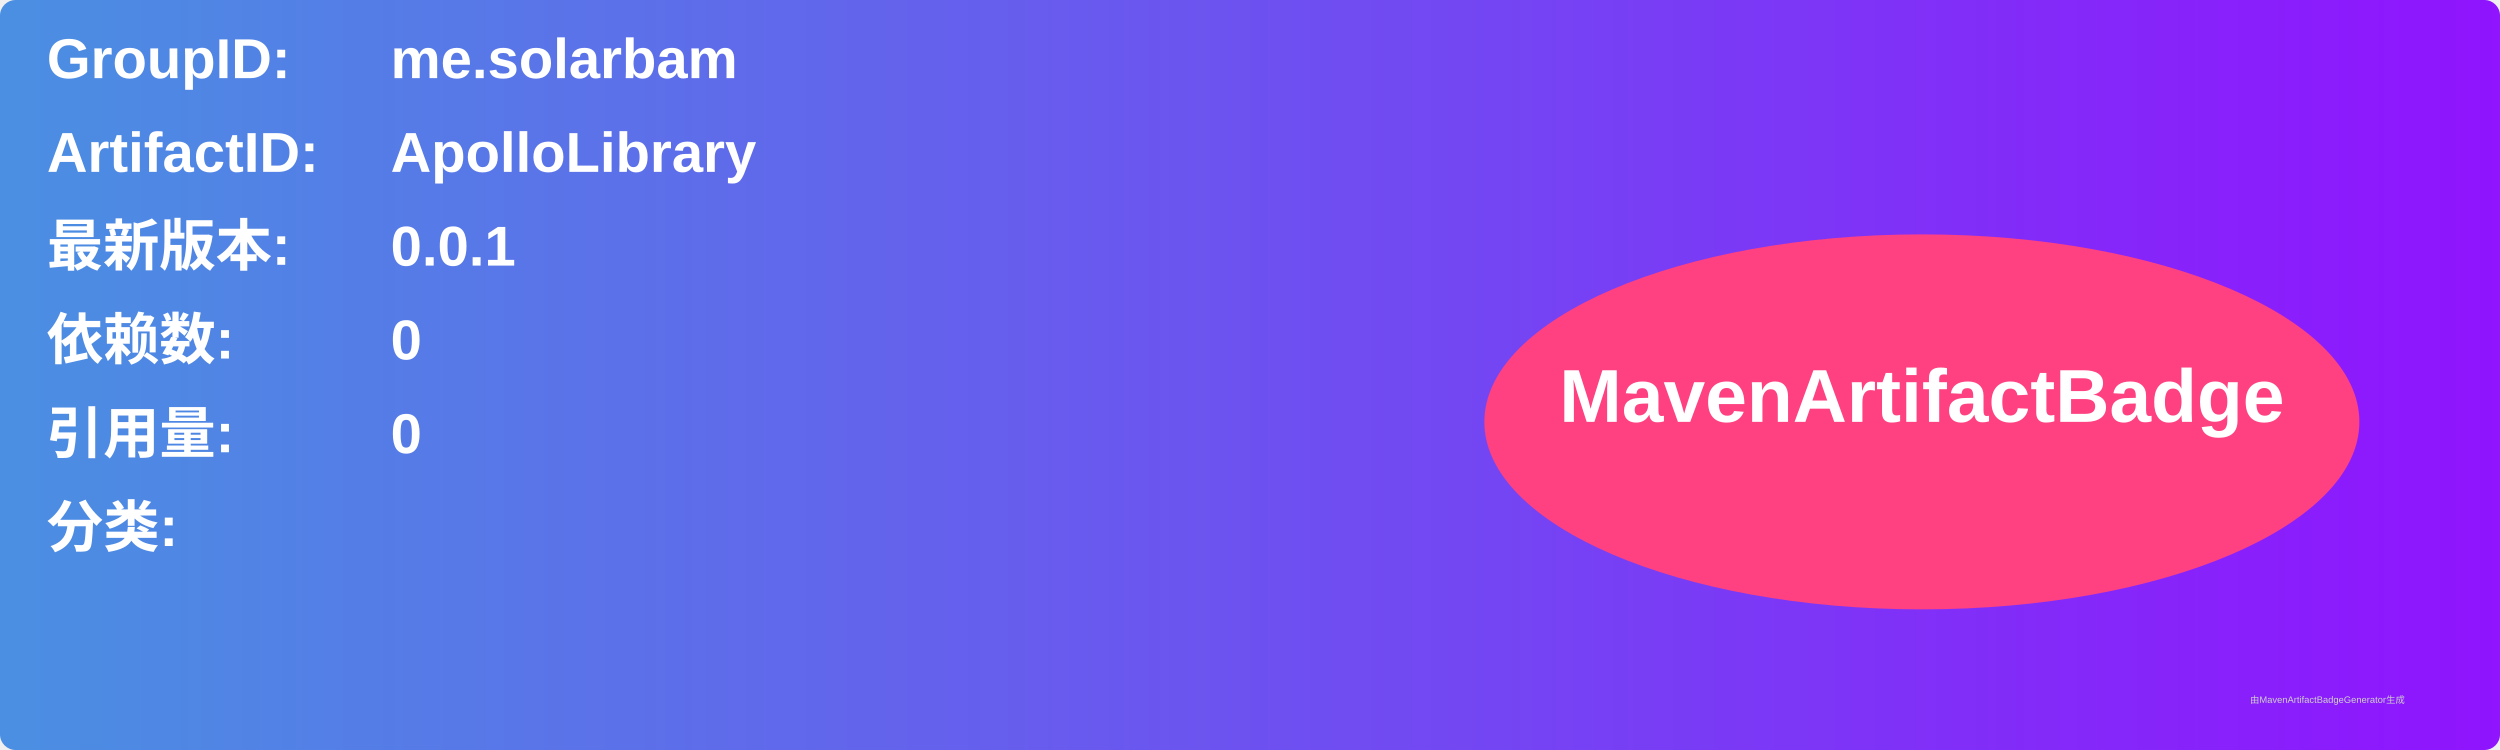
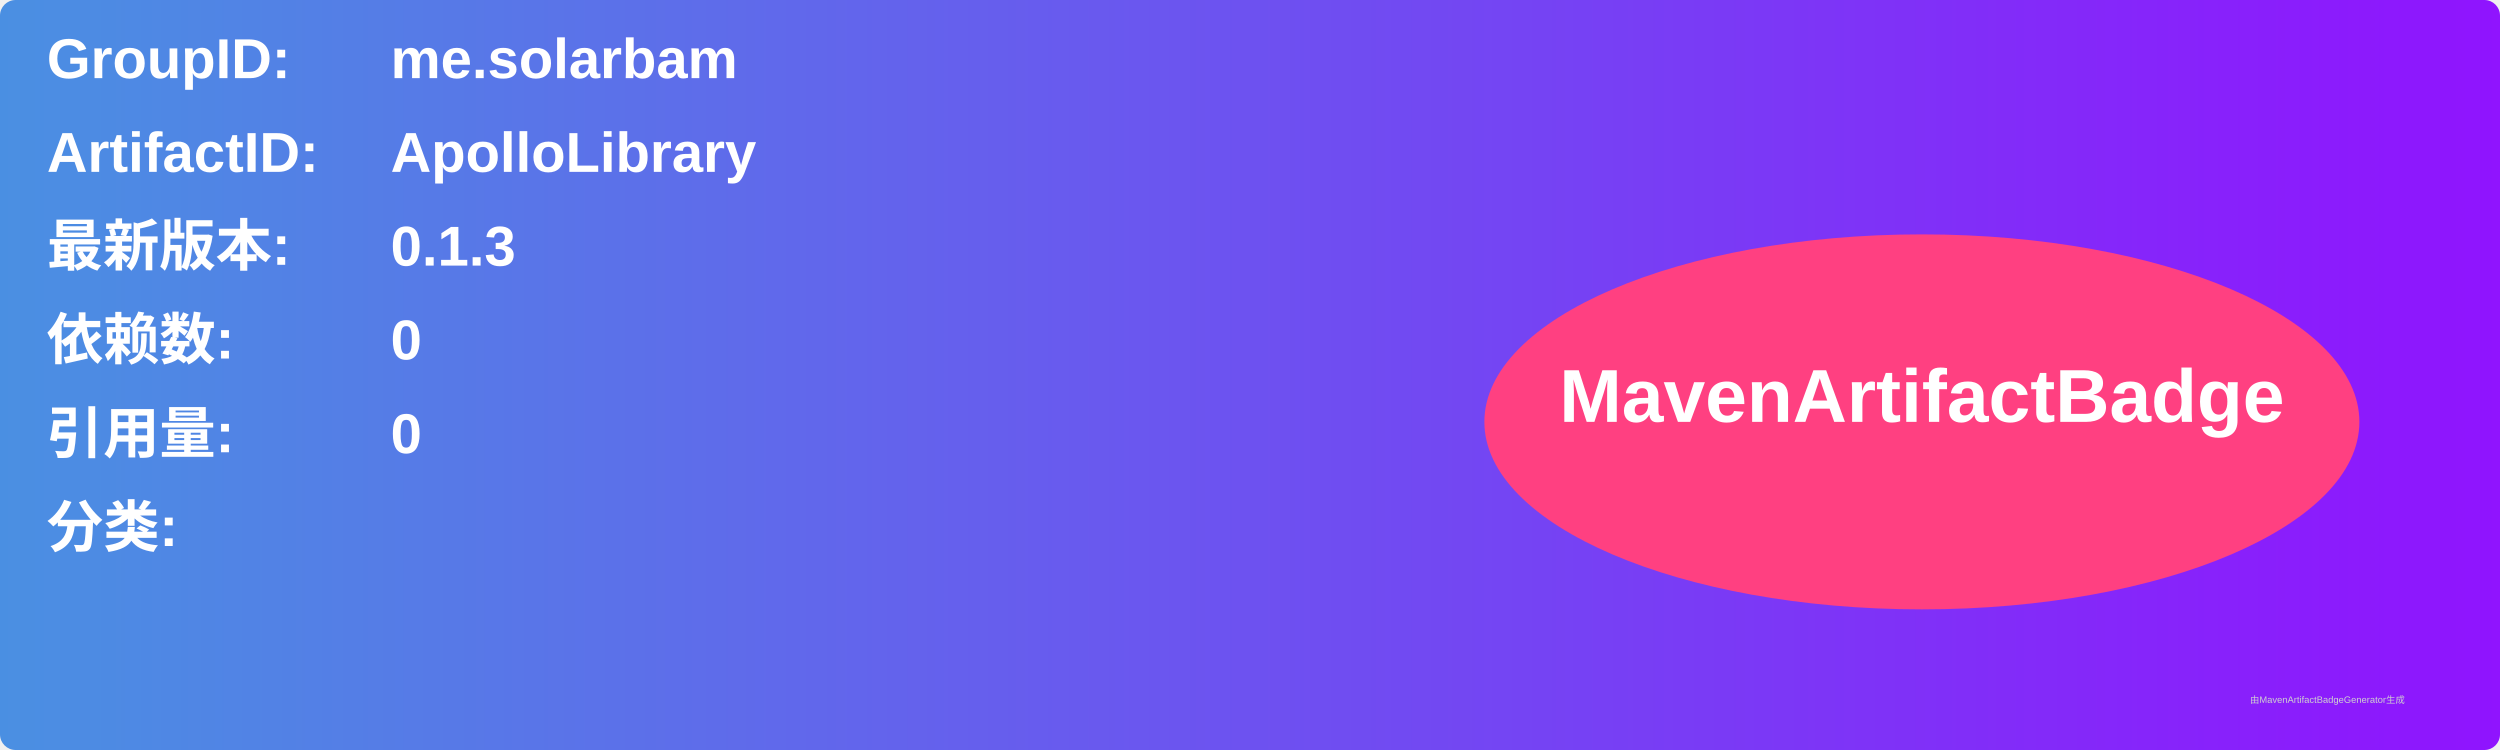
<svg xmlns="http://www.w3.org/2000/svg" width="800" height="240" viewBox="0 0 800 240">
  <linearGradient id="grad" x1="0%" y1="0%" x2="100%" y2="0%">
    <stop offset="0%" stop-color="#4a90e2" />
    <stop offset="100%" stop-color="#9013fe" />
  </linearGradient>
  <rect width="100%" height="100%" rx="5" ry="5" fill="url(#grad)" />
  <g transform="translate(15, 15)">
    <text x="0" y="10" font-family="Arial" font-size="18" fill="white" font-weight="bold" width="260">GroupID:</text>
    <text x="110" y="10" font-family="Arial" font-size="18" fill="white" font-weight="bold" width="460">me.solarbam</text>
    <text x="0" y="40" font-family="Arial" font-size="18" fill="white" font-weight="bold" width="260">ArtifactID:</text>
    <text x="110" y="40" font-family="Arial" font-size="18" fill="white" font-weight="bold" width="460">ApolloLibrary</text>
    <text x="0" y="70" font-family="Arial" font-size="18" fill="white" font-weight="bold">最新版本:</text>
    <text x="110" y="70" font-family="Arial" font-size="18" fill="white" font-weight="bold">
-       <tspan font-weight="bold">0.0.1</tspan>
+       <tspan font-weight="bold">0.1.3</tspan>
    </text>
    <text x="0" y="100" font-family="Arial" font-size="18" fill="white" font-weight="bold">依赖数: </text>
    <text x="110" y="100" font-family="Arial" font-size="18" fill="white">
      <tspan font-weight="bold">0</tspan>
    </text>
    <text x="0" y="130" font-family="Arial" font-size="18" fill="white" font-weight="bold">引用量: </text>
    <text x="110" y="130" font-family="Arial" font-size="18" fill="white">
      <tspan font-weight="bold">0</tspan>
    </text>
    <text x="0" y="160" font-family="Arial" font-size="18" fill="white" font-weight="bold">分类:</text>
    <text x="10" y="190" font-family="Arial" font-size="10" fill="white">
      <tspan font-weight="bold" />
    </text>
    <ellipse cx="600" cy="120" rx="140" ry="60" fill="#ff4081" />
    <text x="600" y="120" text-anchor="middle" font-family="Arial" font-size="24" fill="white" font-weight="bold">MavenArtifactBadge</text>
  </g>
  <text x="720" y="225" font-family="Arial" font-size="3" fill="#d0d0d0">由MavenArtifactBadgeGenerator生成</text>
</svg>
